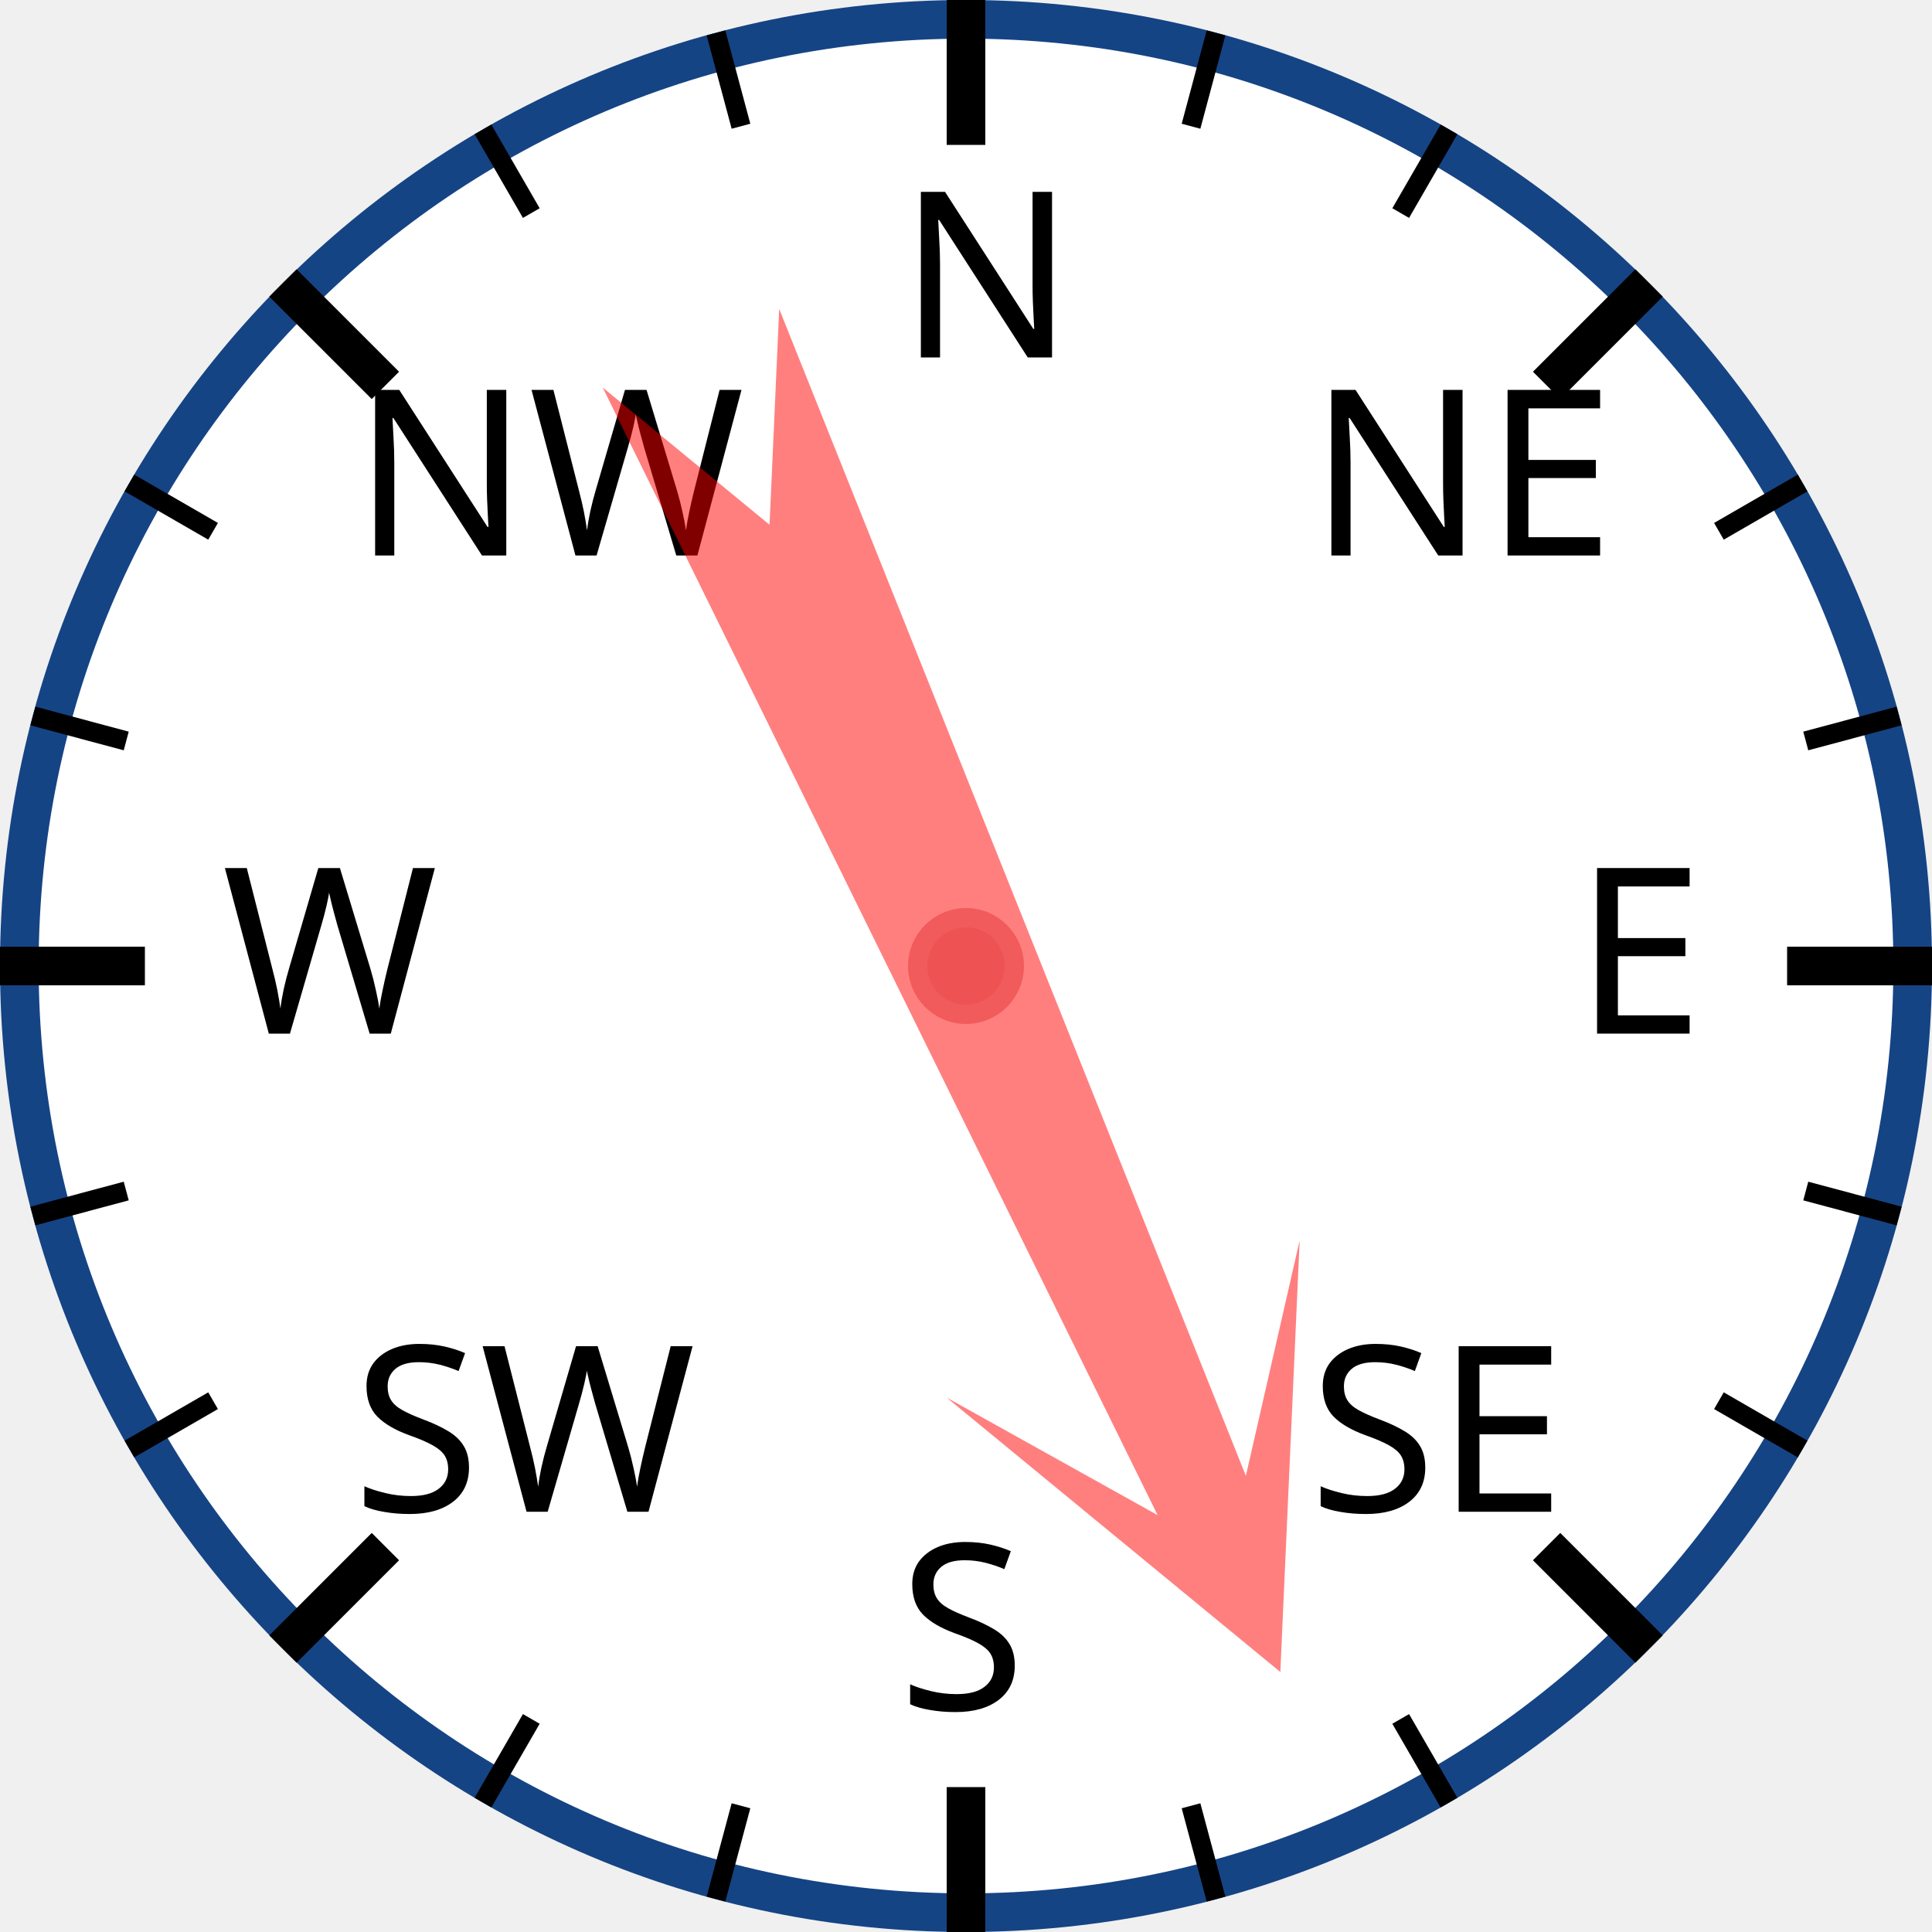
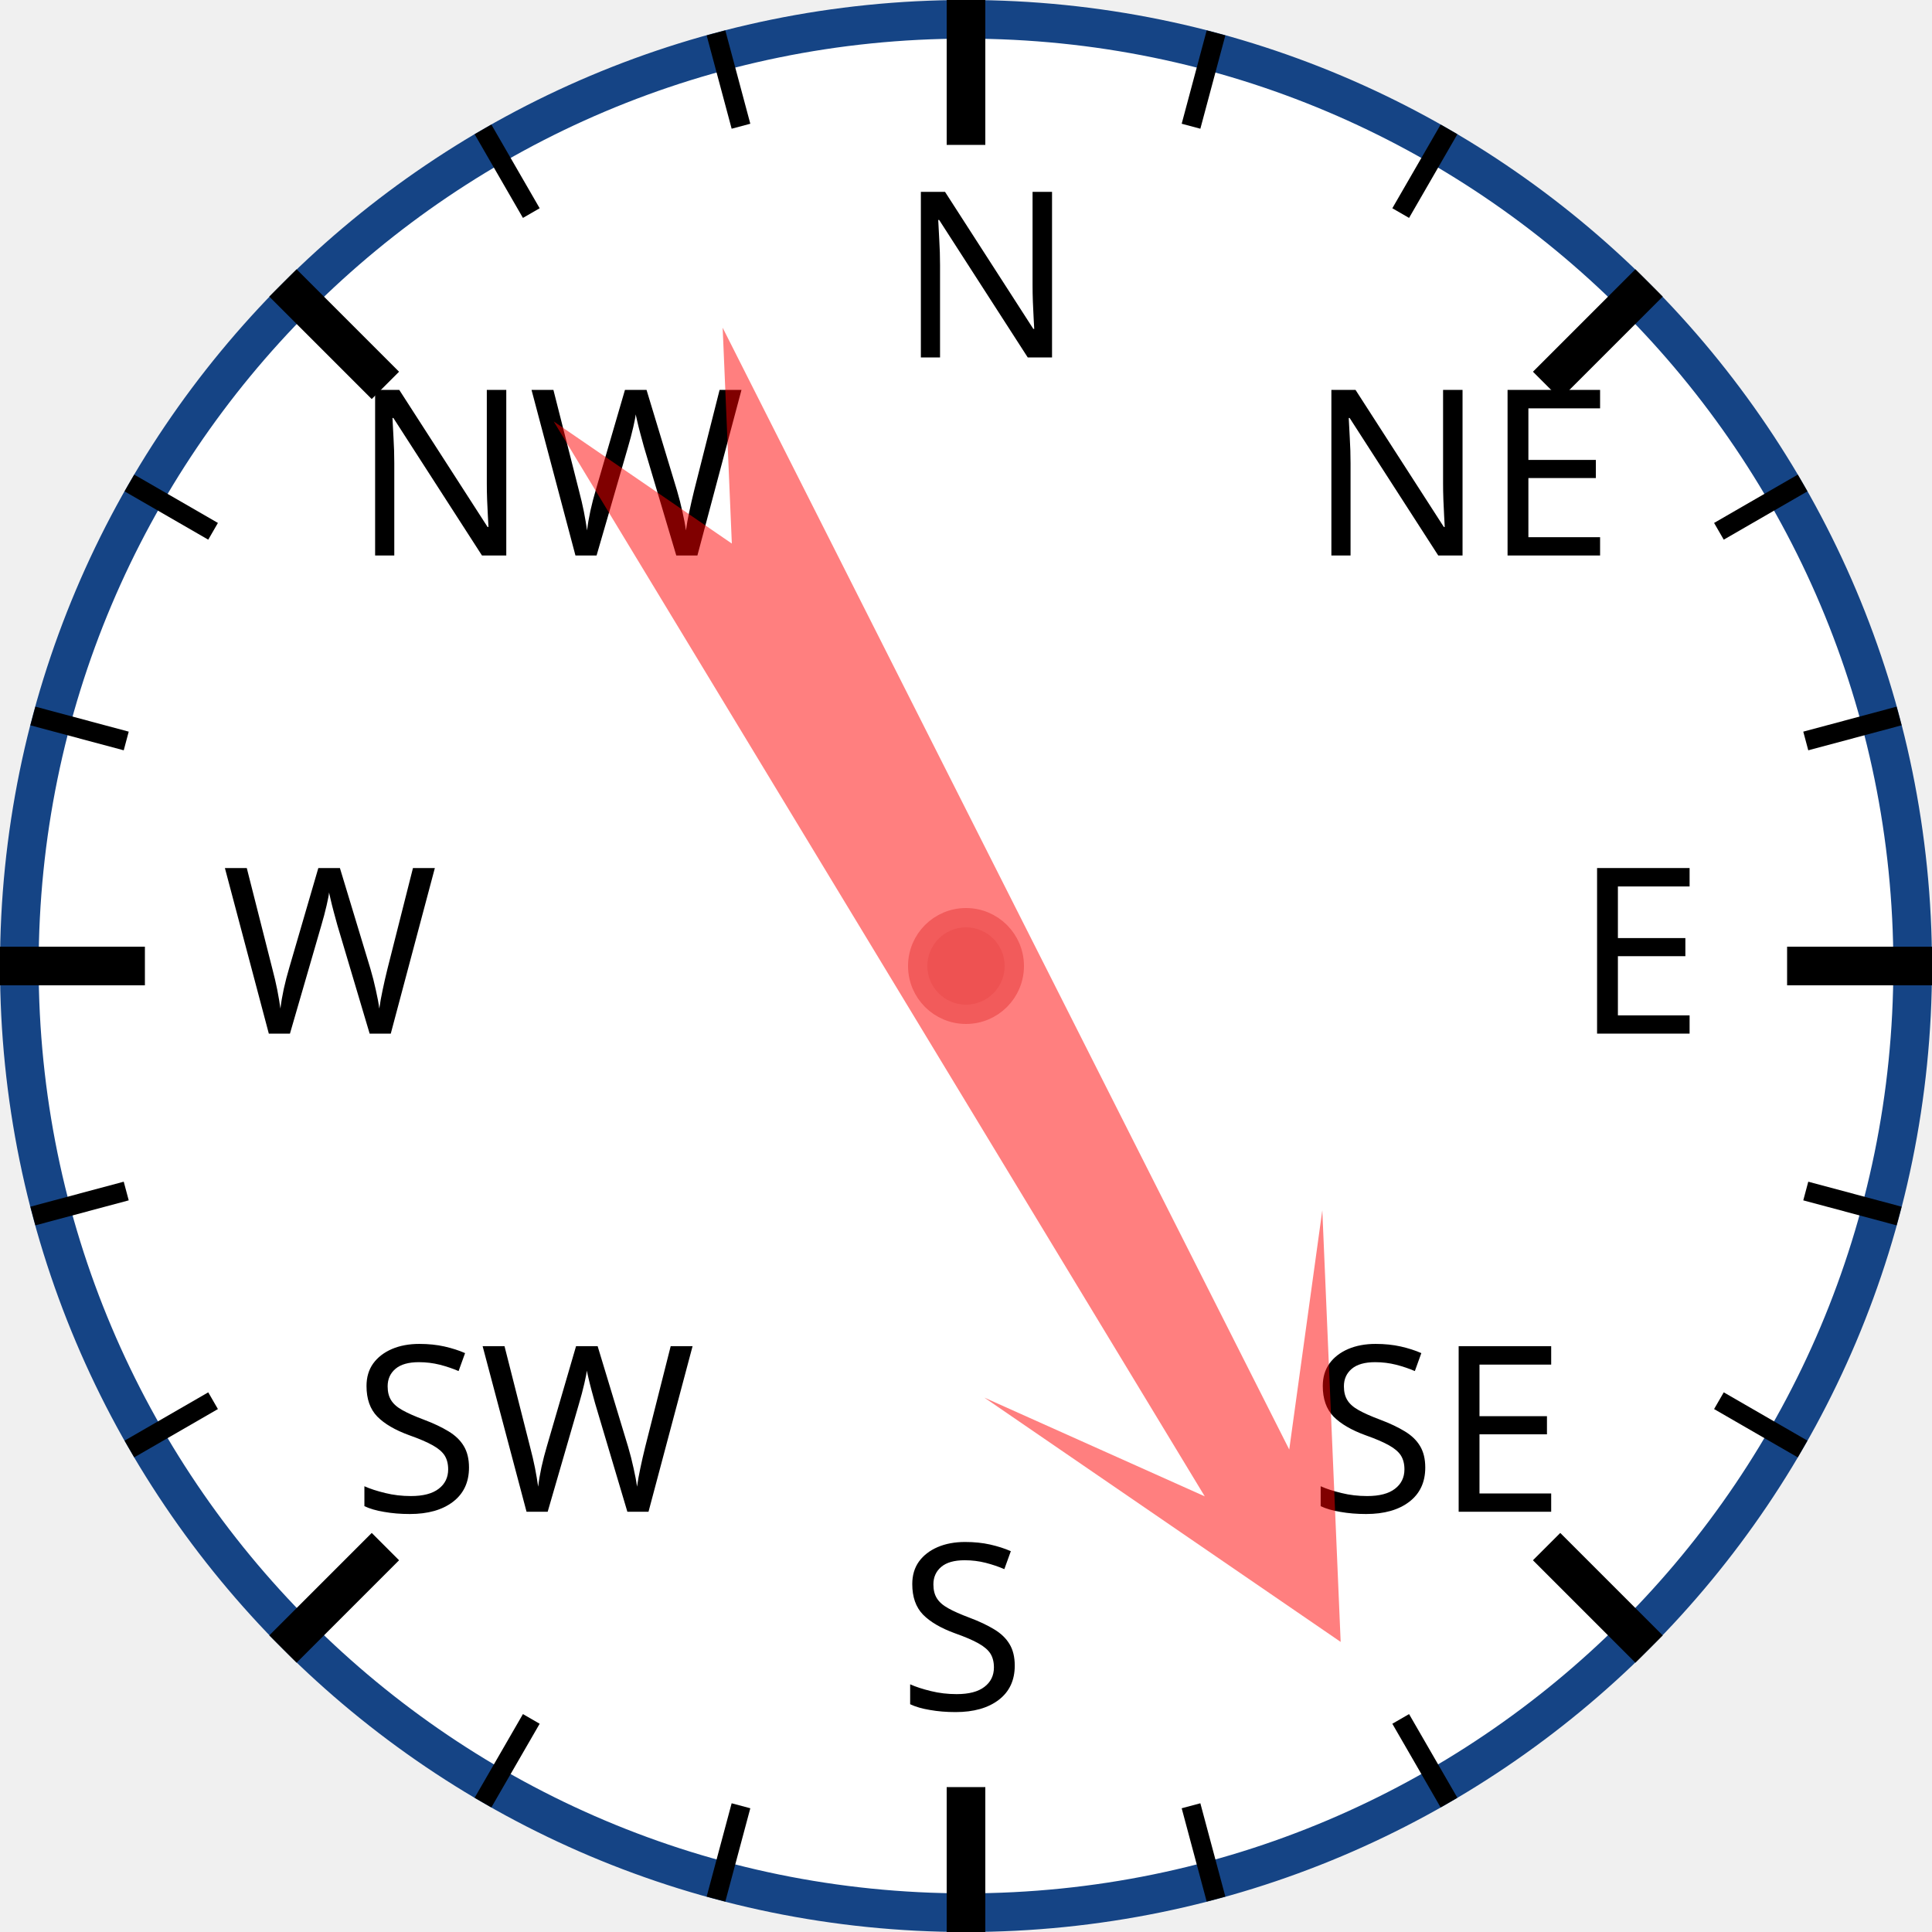
<svg xmlns="http://www.w3.org/2000/svg" width="120px" height="120px" viewBox="0 0 200 200">
  <circle cx="100" cy="100" r="98" style="fill: white; stroke: #154485; stroke-width: 4;" />
  <text x="93.0" y="37.0" style="font-family: sans-serif; font-size: 18pt;">N</text>
  <line x1="100.0" y1="0.0" x2="100.0" y2="15.0" style="stroke: black; stroke-width: 4;" />
  <line x1="74.118" y1="3.407" x2="76.706" y2="13.067" style="stroke: black; stroke-width: 2;" />
  <line x1="50" y1="13.397" x2="55" y2="22.058" style="stroke: black; stroke-width: 2;" />
  <text x="36.503" y="57.503" style="font-family: sans-serif; font-size: 18pt;">NW</text>
  <line x1="29.289" y1="29.289" x2="39.896" y2="39.896" style="stroke: black; stroke-width: 4;" />
  <line x1="13.397" y1="50" x2="22.058" y2="55" style="stroke: black; stroke-width: 2;" />
  <line x1="3.407" y1="74.118" x2="13.067" y2="76.706" style="stroke: black; stroke-width: 2;" />
  <text x="23.0" y="107.0" style="font-family: sans-serif; font-size: 18pt;">W</text>
  <line x1="0.0" y1="100.0" x2="15.0" y2="100.0" style="stroke: black; stroke-width: 4;" />
  <line x1="3.407" y1="125.882" x2="13.067" y2="123.294" style="stroke: black; stroke-width: 2;" />
  <line x1="13.397" y1="150" x2="22.058" y2="145" style="stroke: black; stroke-width: 2;" />
  <text x="36.503" y="156.497" style="font-family: sans-serif; font-size: 18pt;">SW</text>
  <line x1="29.289" y1="170.711" x2="39.896" y2="160.104" style="stroke: black; stroke-width: 4;" />
  <line x1="50" y1="186.603" x2="55" y2="177.942" style="stroke: black; stroke-width: 2;" />
  <line x1="74.118" y1="196.593" x2="76.706" y2="186.933" style="stroke: black; stroke-width: 2;" />
  <text x="93" y="177.0" style="font-family: sans-serif; font-size: 18pt;">S</text>
  <line x1="100" y1="200.0" x2="100" y2="185.0" style="stroke: black; stroke-width: 4;" />
  <line x1="125.882" y1="196.593" x2="123.294" y2="186.933" style="stroke: black; stroke-width: 2;" />
  <line x1="150.0" y1="186.603" x2="145.0" y2="177.942" style="stroke: black; stroke-width: 2;" />
  <text x="135.497" y="156.497" style="font-family: sans-serif; font-size: 18pt;">SE</text>
  <line x1="170.711" y1="170.711" x2="160.104" y2="160.104" style="stroke: black; stroke-width: 4;" />
  <line x1="186.603" y1="150" x2="177.942" y2="145" style="stroke: black; stroke-width: 2;" />
  <line x1="196.593" y1="125.882" x2="186.933" y2="123.294" style="stroke: black; stroke-width: 2;" />
  <text x="163.0" y="107" style="font-family: sans-serif; font-size: 18pt;">E</text>
  <line x1="200.0" y1="100" x2="185.0" y2="100" style="stroke: black; stroke-width: 4;" />
  <line x1="196.593" y1="74.118" x2="186.933" y2="76.706" style="stroke: black; stroke-width: 2;" />
  <line x1="186.603" y1="50" x2="177.942" y2="55" style="stroke: black; stroke-width: 2;" />
  <text x="135.497" y="57.503" style="font-family: sans-serif; font-size: 18pt;">NE</text>
  <line x1="170.711" y1="29.289" x2="160.104" y2="39.896" style="stroke: black; stroke-width: 4;" />
  <line x1="150" y1="13.397" x2="145" y2="22.058" style="stroke: black; stroke-width: 2;" />
  <line x1="125.882" y1="3.407" x2="123.294" y2="13.067" style="stroke: black; stroke-width: 2;" />
-   <polygon points="100 20 120 60 105 40 110 170 100 150 90 170 95 40 80 60" style="fill: red; fill-opacity: 0.5;" transform="rotate(156,100,100)" />
+   <polygon points="100 20 120 60 105 40 110 170 100 150 90 170 95 40 80 60" style="fill: red; fill-opacity: 0.5;" transform="rotate(151,100,100)" />
  <circle cx="100" cy="100" r="5" style="fill: #EE5252; stroke: #F25B5B; stroke-width: 2;" />
</svg>
